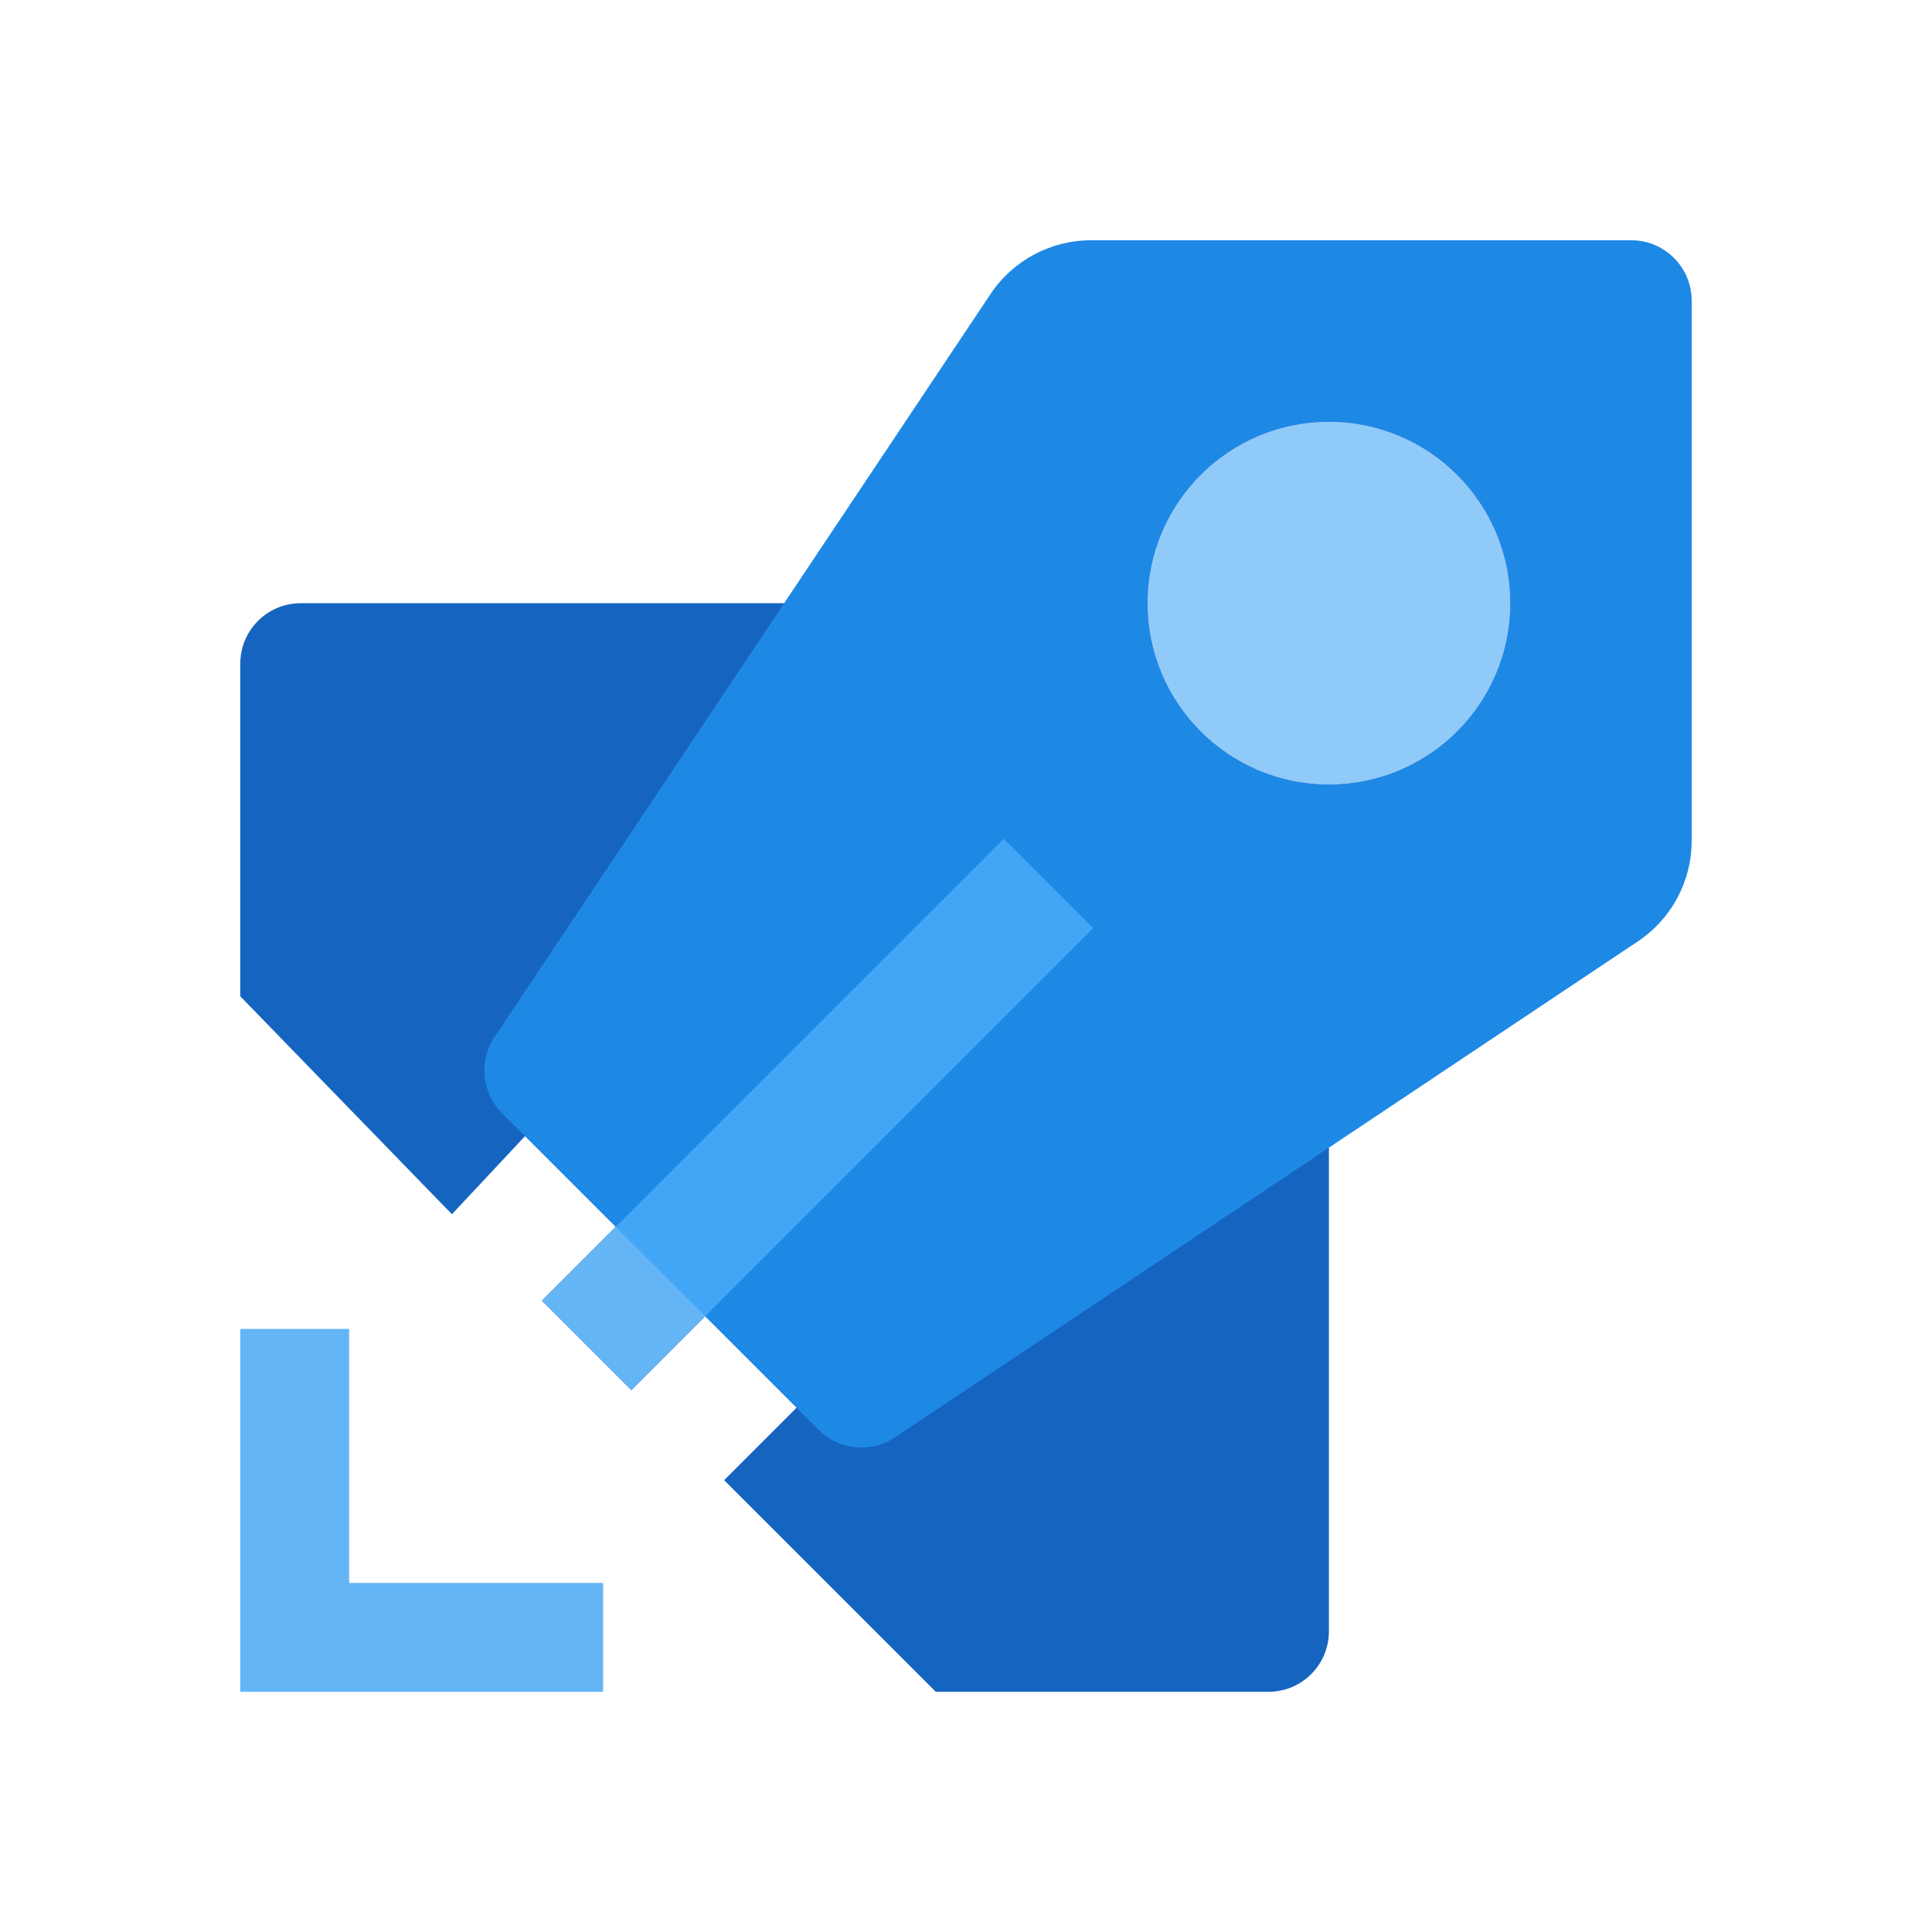
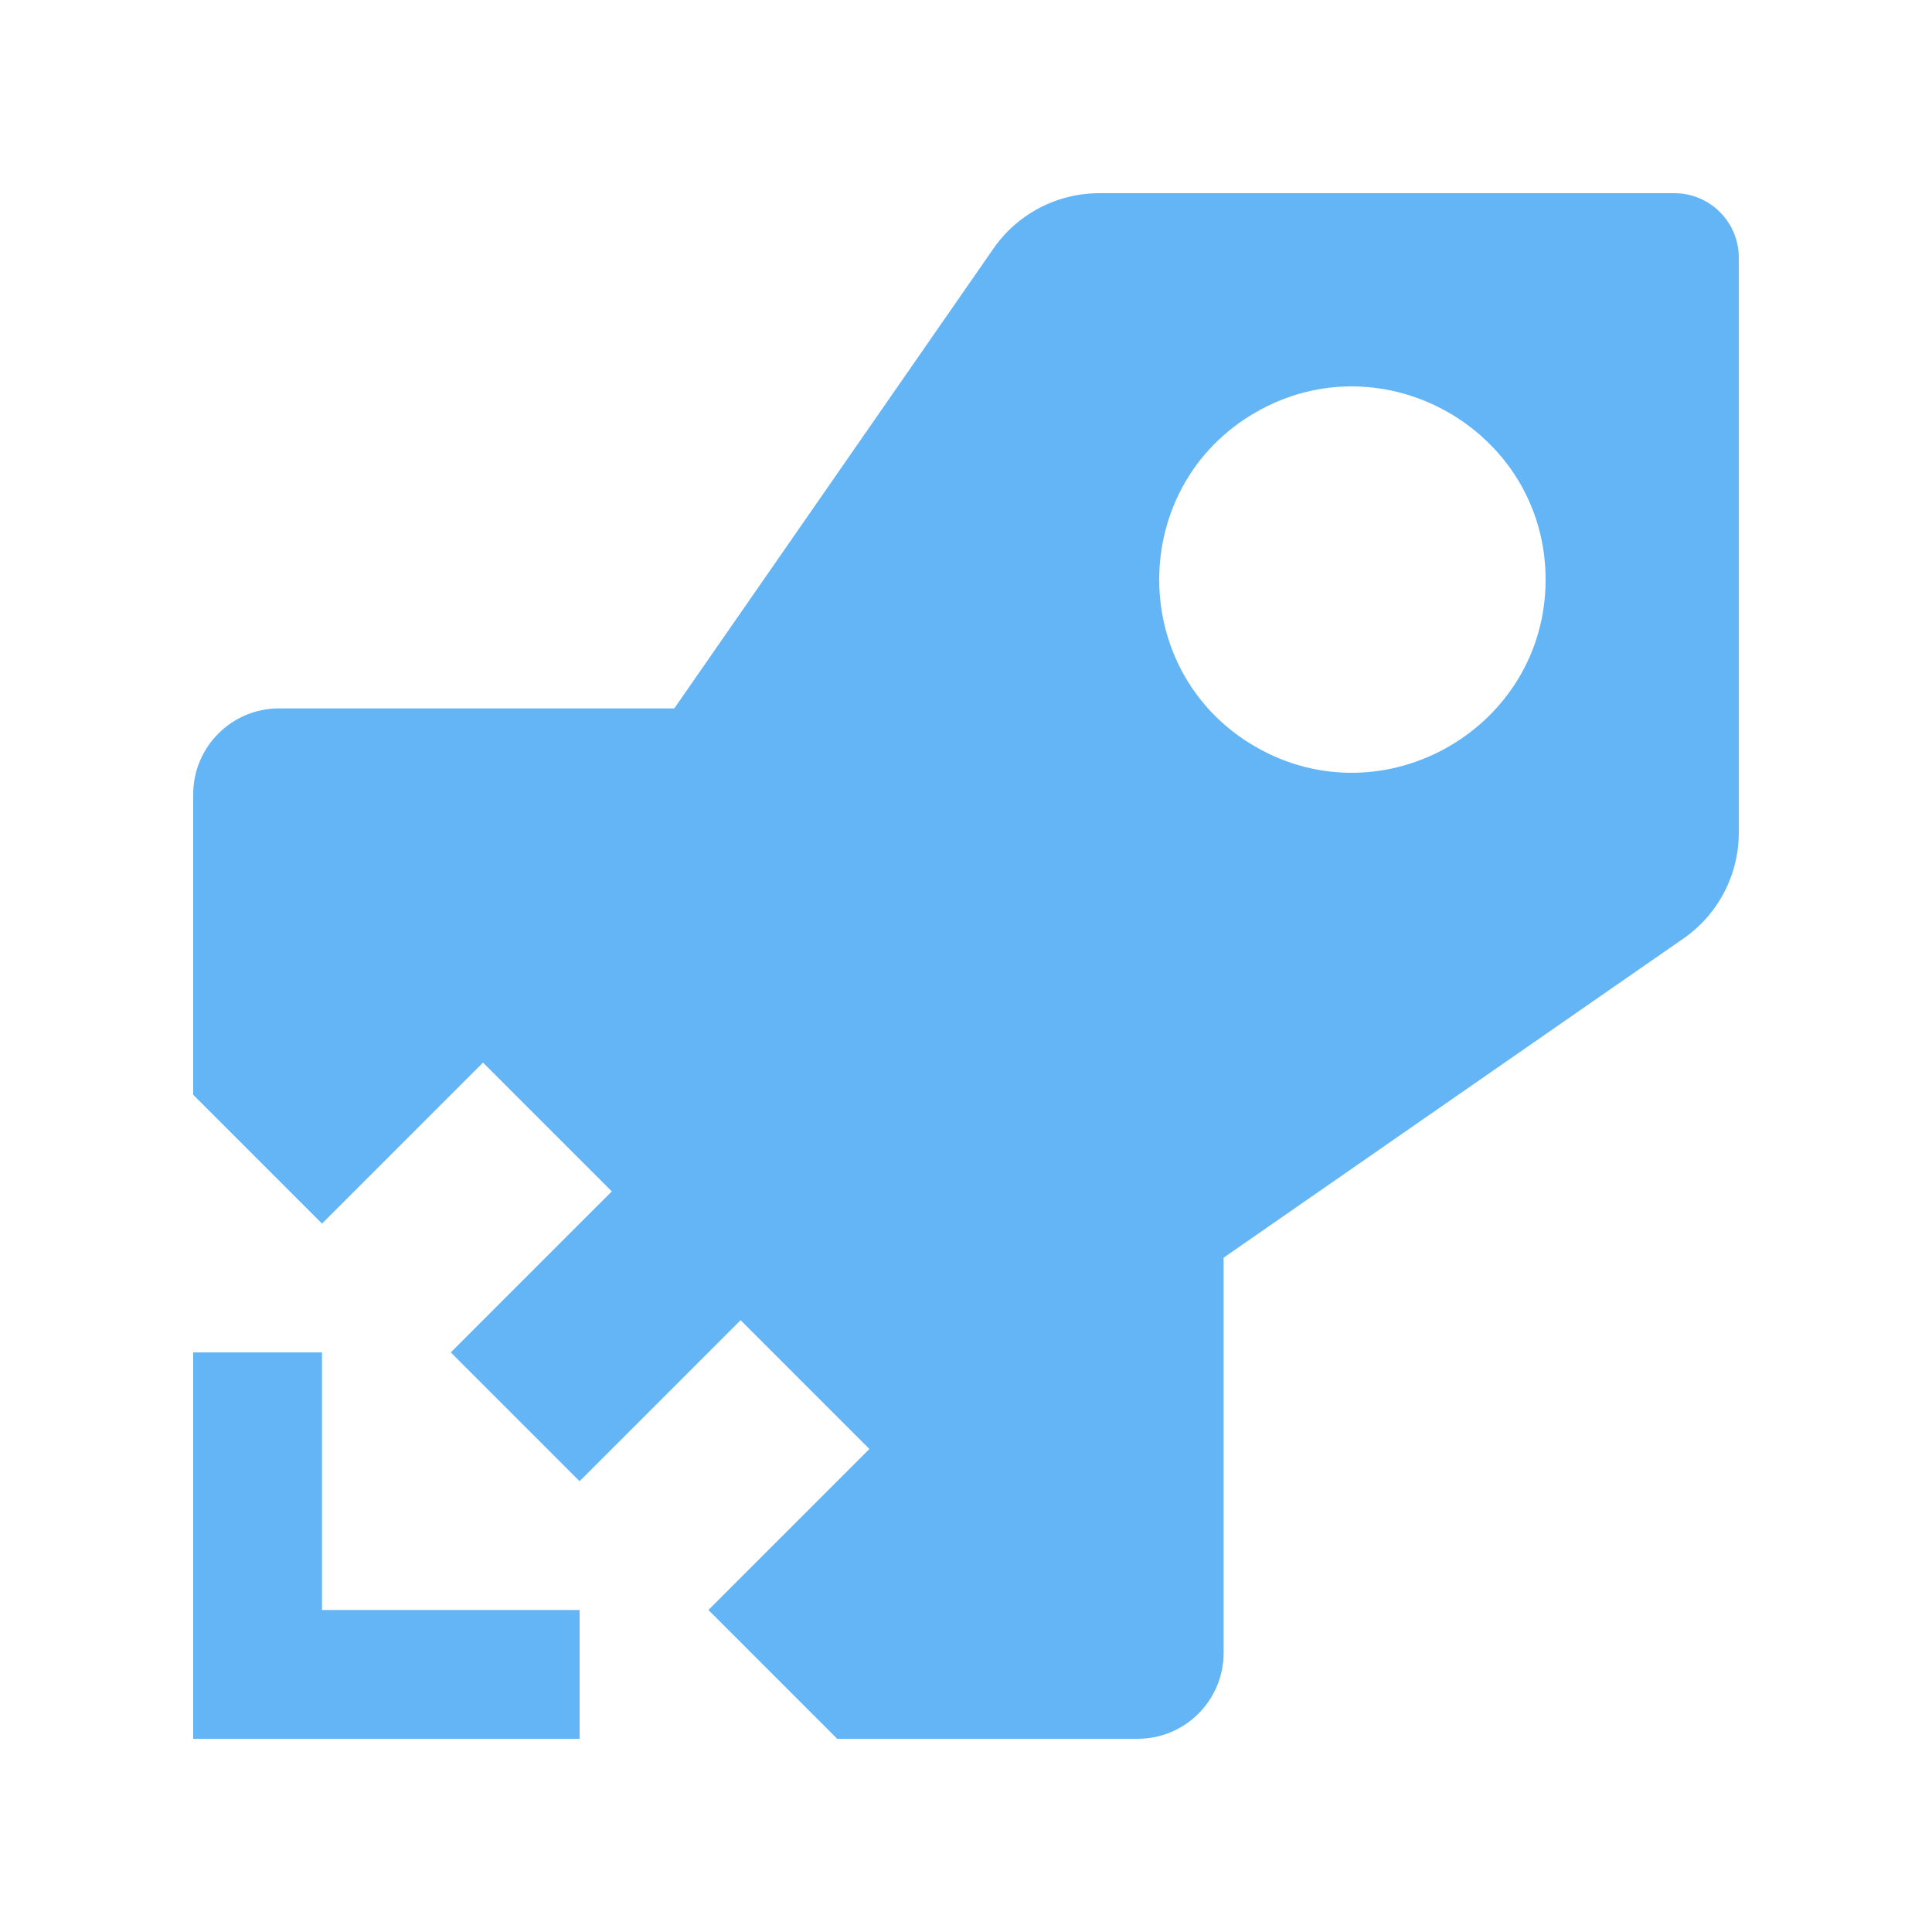
- <svg xmlns="http://www.w3.org/2000/svg" enable-background="new 0 0 40 40" version="1.1" viewBox="0 0 40 40" xml:space="preserve" width="16px" height="16px">
-   <g transform="matrix(.94356 0 0 .94356 1.1289 1.1289)">
-     <path id="Flame" d="m4.075 27.963h2.389v5.574h5.574v2.389h-7.963z" style="fill:#64b5f6;stroke-width:.796" />
-     <path id="Wings" d="m4.075 13.365v7.299l4.645 4.783 1.991-2.128 5.972 5.972-1.991 1.991 4.645 4.644h7.299c.733 0 1.327-.594 1.327-1.327v-10.616l-11.944-11.944h-10.616c-.733 0-1.327.594-1.327 1.327z" style="fill:#1565c0;stroke-width:.796" />
-     <path id="Body" d="m9.821 23.232c-.448-.448-.517-1.149-.166-1.675l10.883-16.301c.492-.738 1.321-1.181 2.207-1.181h11.851c.733 0 1.327.594 1.327 1.327v11.851c0 .887-.443 1.715-1.181 2.207l-16.301 10.883c-.526.351-1.228.282-1.675-.166z" style="fill:#1e88e5;stroke-width:.796" />
-     <g id="Wing_shadow" transform="matrix(.79626 0 0 .79626 4.0749 4.0749)">
-       <path d="m8.313 29.222 12.725-12.725 2.464 2.464-12.725 12.725z" style="fill:#0a44c2" />
-     </g>
-     <path id="Wing" d="m10.694 27.343 10.132-10.132 1.962 1.962-10.132 10.132z" style="fill:#64b5f6;stroke-width:.796" />
-     <path id="Intersect" d="m14.276 27.686-1.962-1.962 8.513-8.513 1.962 1.962z" style="fill:#42a5f5;stroke-width:.796" />
-     <g id="Window_shadow" transform="matrix(.79626 0 0 .79626 4.0749 4.0749)">
-       <path d="m30 15c2.761 0 5-2.239 5-5s-2.239-5-5-5-5 2.239-5 5 2.239 5 5 5z" style="fill:#0a44c2" />
-     </g>
-     <path id="Window" d="m27.963 16.019c2.199 0 3.981-1.783 3.981-3.981 0-2.199-1.783-3.981-3.981-3.981-2.199 0-3.981 1.783-3.981 3.981 0 2.199 1.783 3.981 3.981 3.981z" style="fill:#90caf9;stroke-width:.796" />
+ <svg xmlns="http://www.w3.org/2000/svg" version="1.1" width="16px" height="16px" viewBox="0 0 512 512" fill="#64b5f6">
+   <g transform="scale(0.8) translate(64 64)">
+     <path d="M0,384h42.667v85.333H128V512H0V384z M28.444,170.667h130.925L264.665,18.958C272.581,7.125,285.896,0,300.151,0h190.516C502.451,0,512,9.583,512,21.333v190.5c0,14.25-7.117,27.584-18.974,35.5L341.333,352.625v130.916c0,15.71-12.734,28.459-28.444,28.459h-99.556l-42.667-42.667L224,416l-42.667-42.667l-53.335,53.333L85.332,384l53.335-53.333L96,288l-53.333,53.333L0,298.667v-99.542C0,183.417,12.734,170.667,28.444,170.667z M448,128c0-49.085-53.502-79.929-96.072-55.387s-42.57,86.231,0,110.773S448,177.085,448,128z" />
  </g>
</svg>
